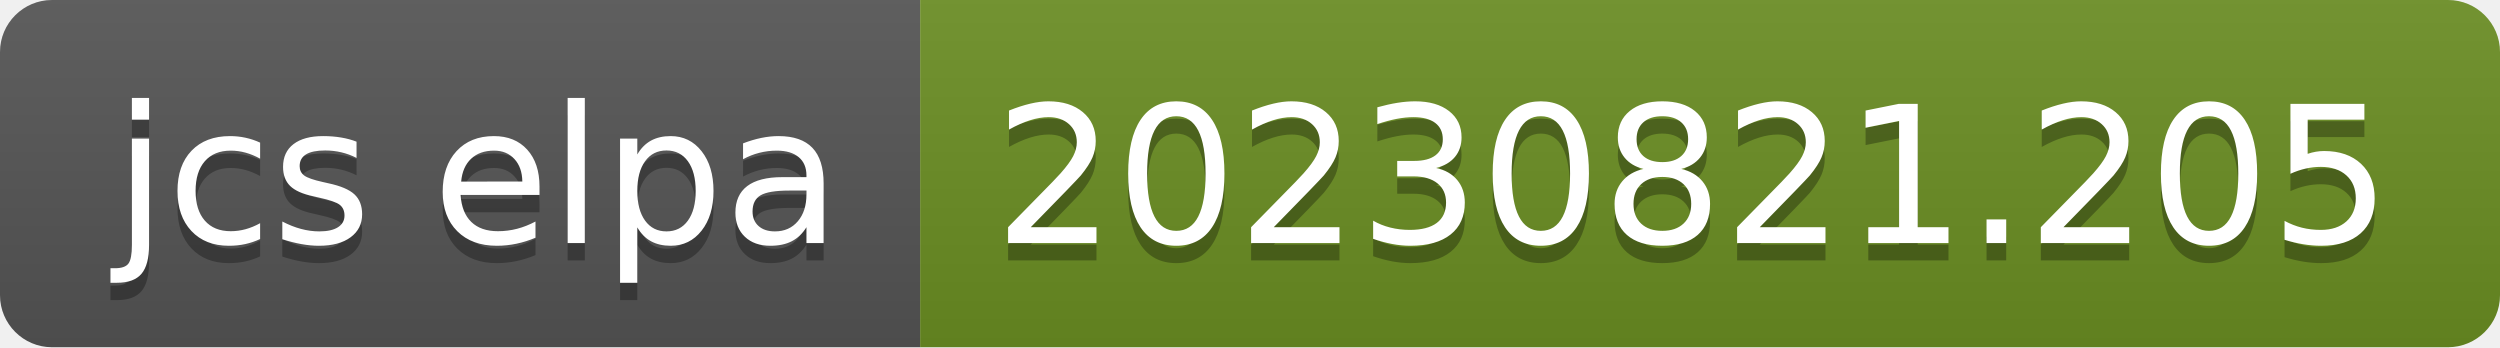
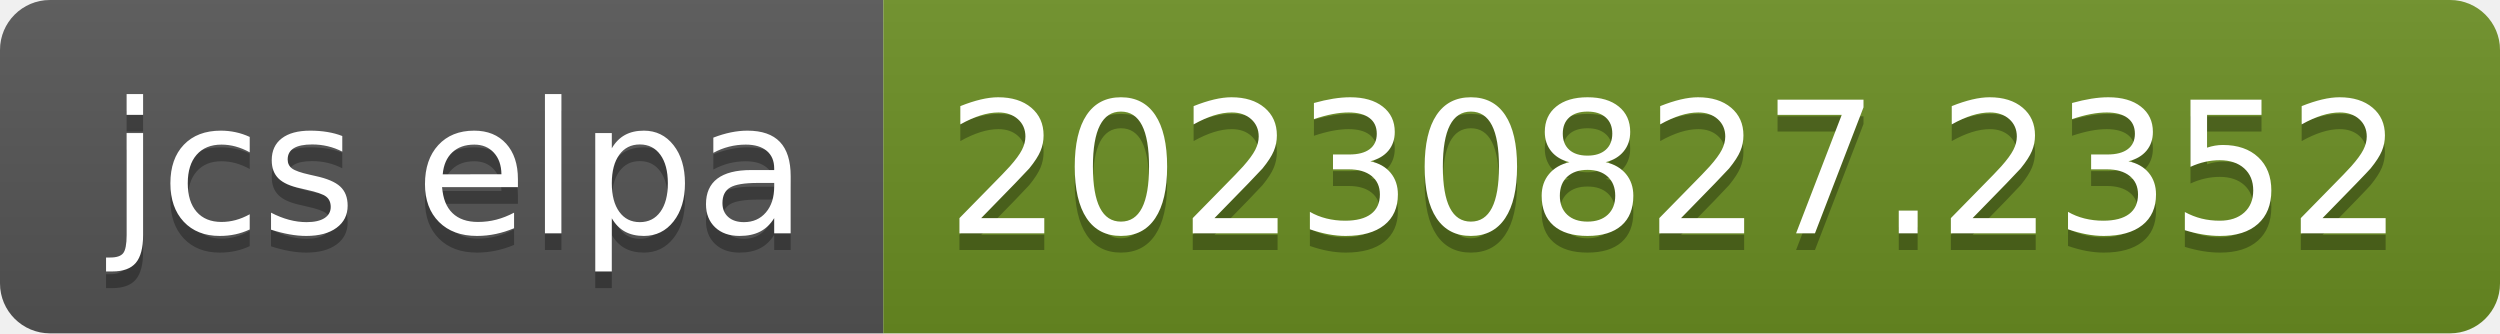
- <svg xmlns="http://www.w3.org/2000/svg" width="144" height="20" role="img" aria-label="jcs elpa: 20230821.205">
+ <svg xmlns="http://www.w3.org/2000/svg" width="150" height="20" role="img" aria-label="jcs elpa: 20230827.2352">
  <linearGradient id="s" x2="0" y2="100%">
    <stop offset="0" stop-color="#bbb" stop-opacity=".1" />
    <stop offset="1" stop-opacity=".1" />
  </linearGradient>
  <clipPath id="r">
-     <rect width="144" height="20" rx="3" fill="#fff" />
+     <rect width="150" height="20" rx="3" fill="#fff" />
  </clipPath>
  <g clip-path="url(#r)">
    <rect width="53" height="20" fill="#555" />
-     <rect x="53" width="91" height="20" fill="#6b8e23" />
-     <rect width="144" height="20" fill="url(#s)" />
+     <rect x="53" width="97" height="20" fill="#6b8e23" />
+     <rect width="150" height="20" fill="url(#s)" />
  </g>
  <g fill="#fff" text-anchor="middle" font-family="Verdana,Geneva,DejaVu Sans,sans-serif" text-rendering="geometricPrecision" font-size="110">
    <text aria-hidden="true" x="275" y="150" fill="#010101" fill-opacity=".3" transform="scale(.1)" textLength="430">jcs elpa</text>
    <text x="275" y="140" transform="scale(.1)" fill="#fff" textLength="430">jcs elpa</text>
-     <text aria-hidden="true" x="975" y="150" fill="#010101" fill-opacity=".3" transform="scale(.1)" textLength="810">20230821.205</text>
-     <text x="975" y="140" transform="scale(.1)" fill="#fff" textLength="810">20230821.205</text>
+     <text aria-hidden="true" x="1005" y="150" fill="#010101" fill-opacity=".3" transform="scale(.1)" textLength="870">20230827.2352</text>
+     <text x="1005" y="140" transform="scale(.1)" fill="#fff" textLength="870">20230827.2352</text>
  </g>
</svg>
